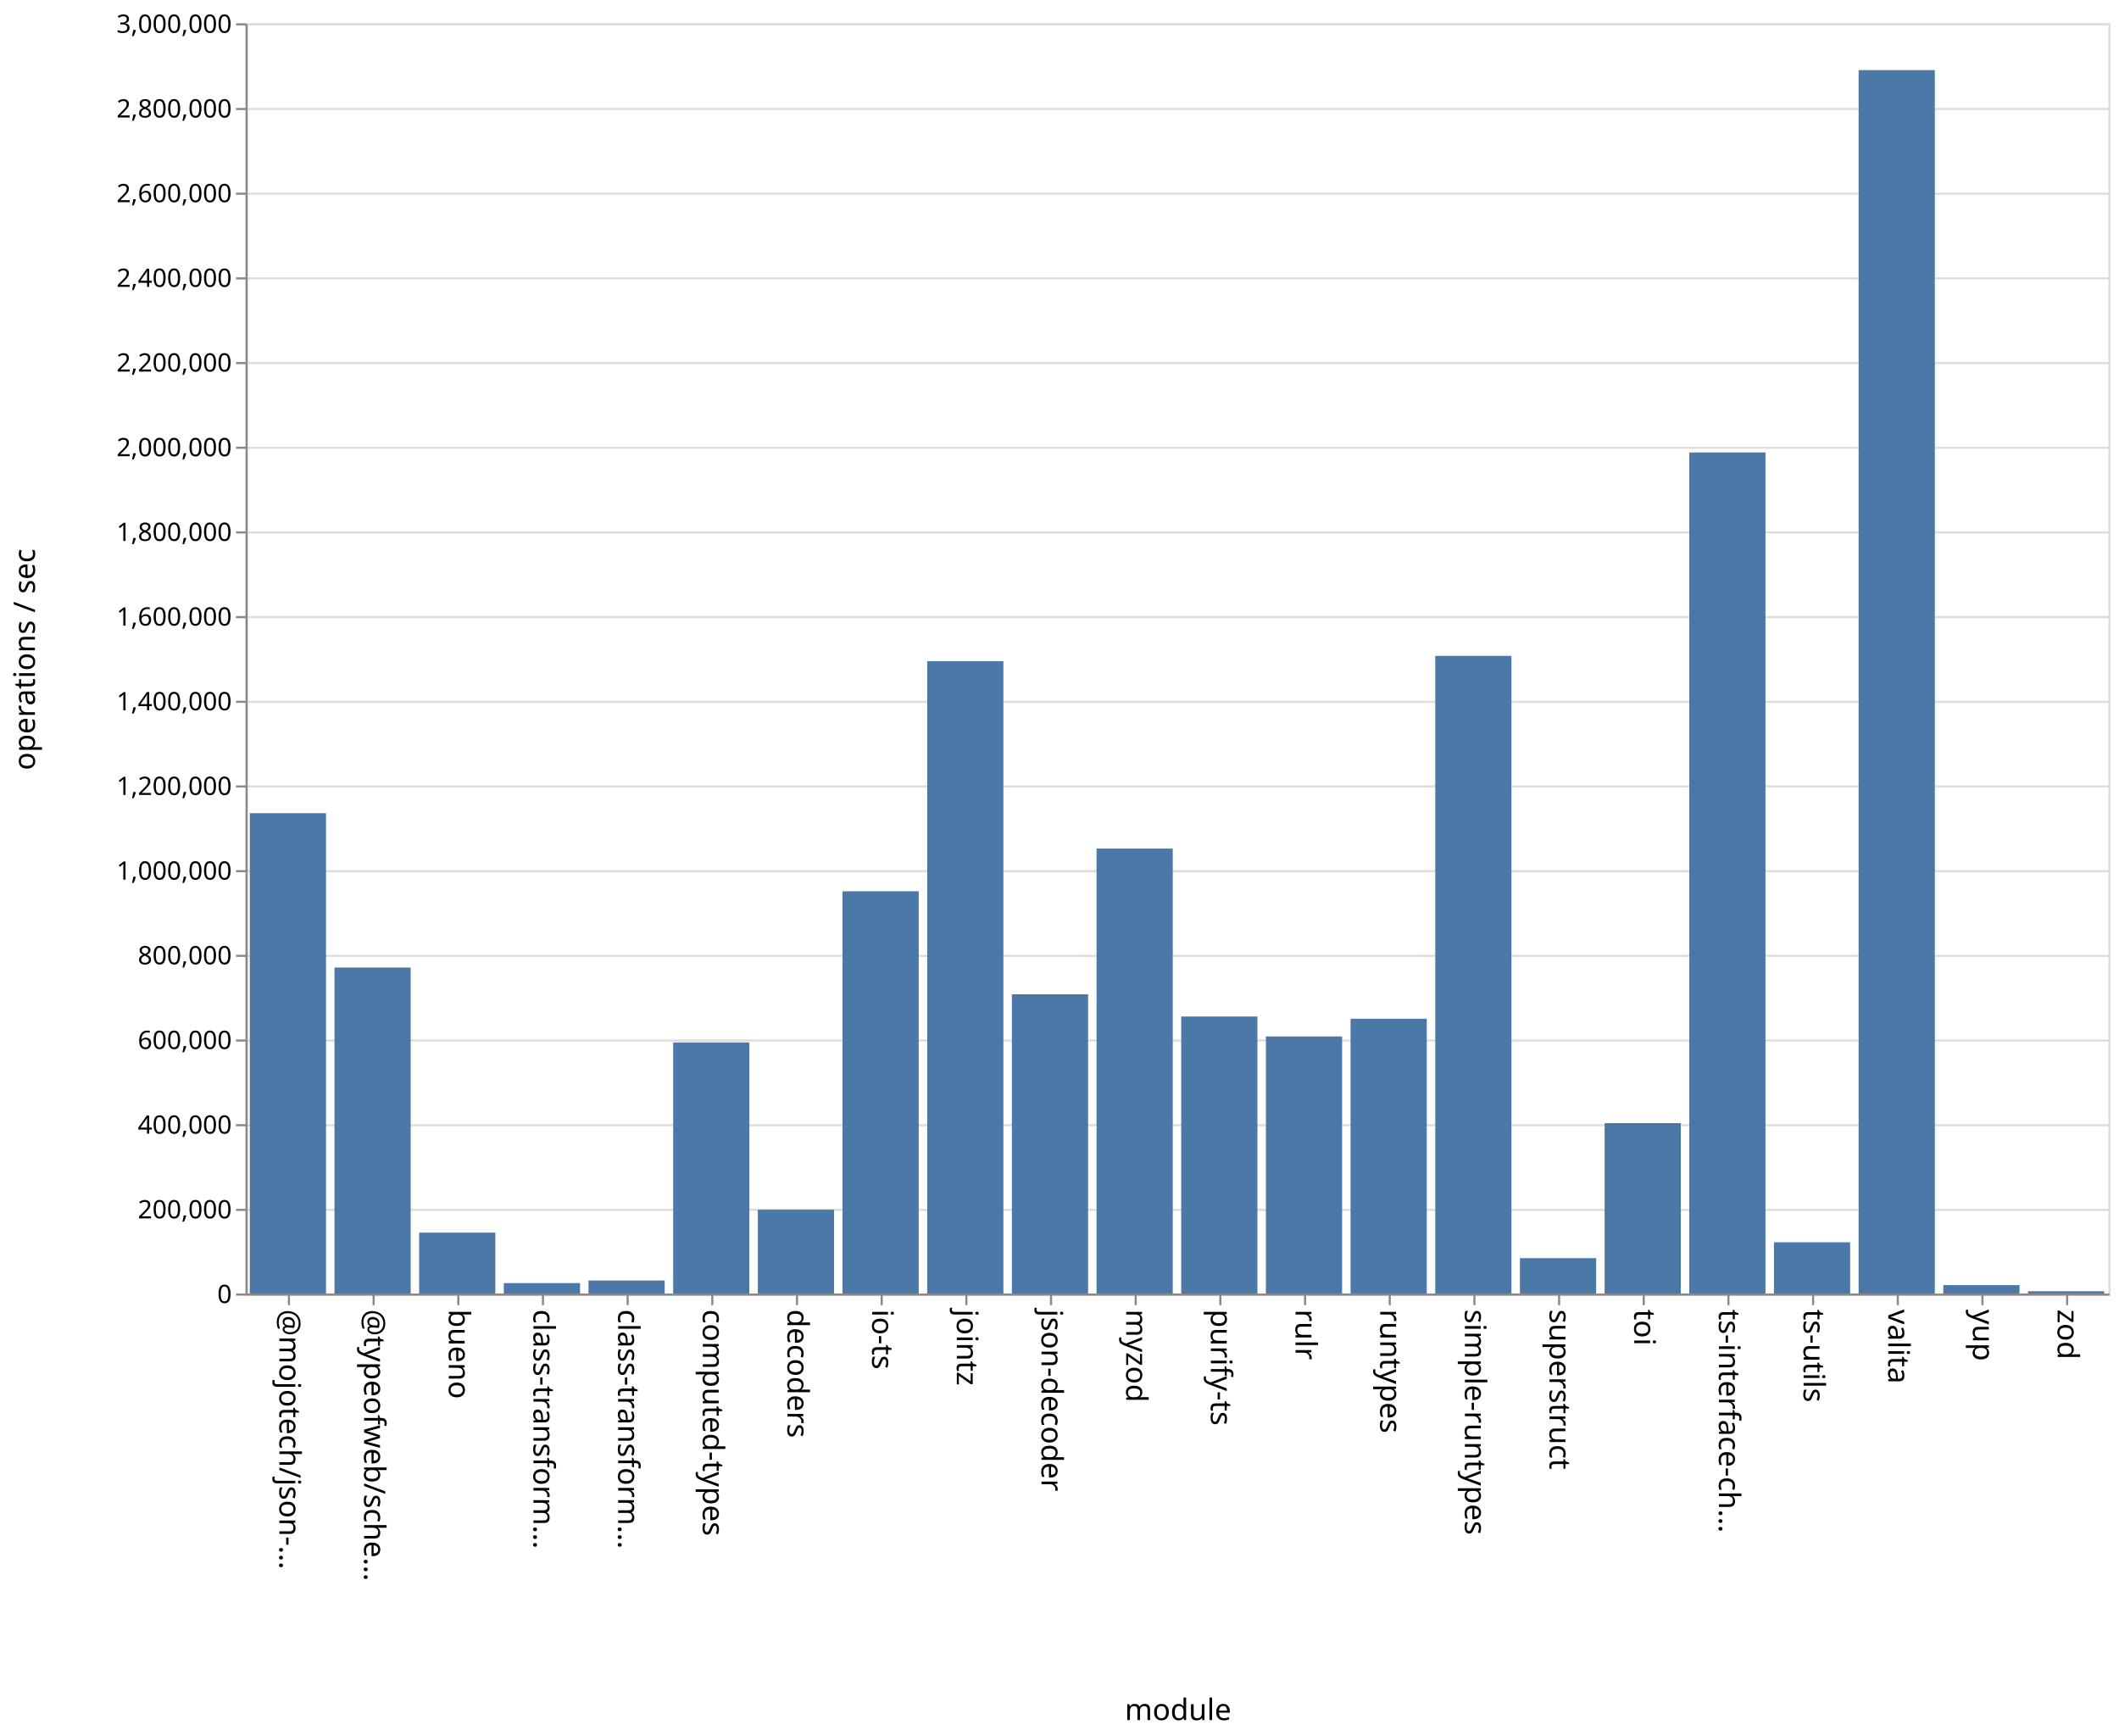
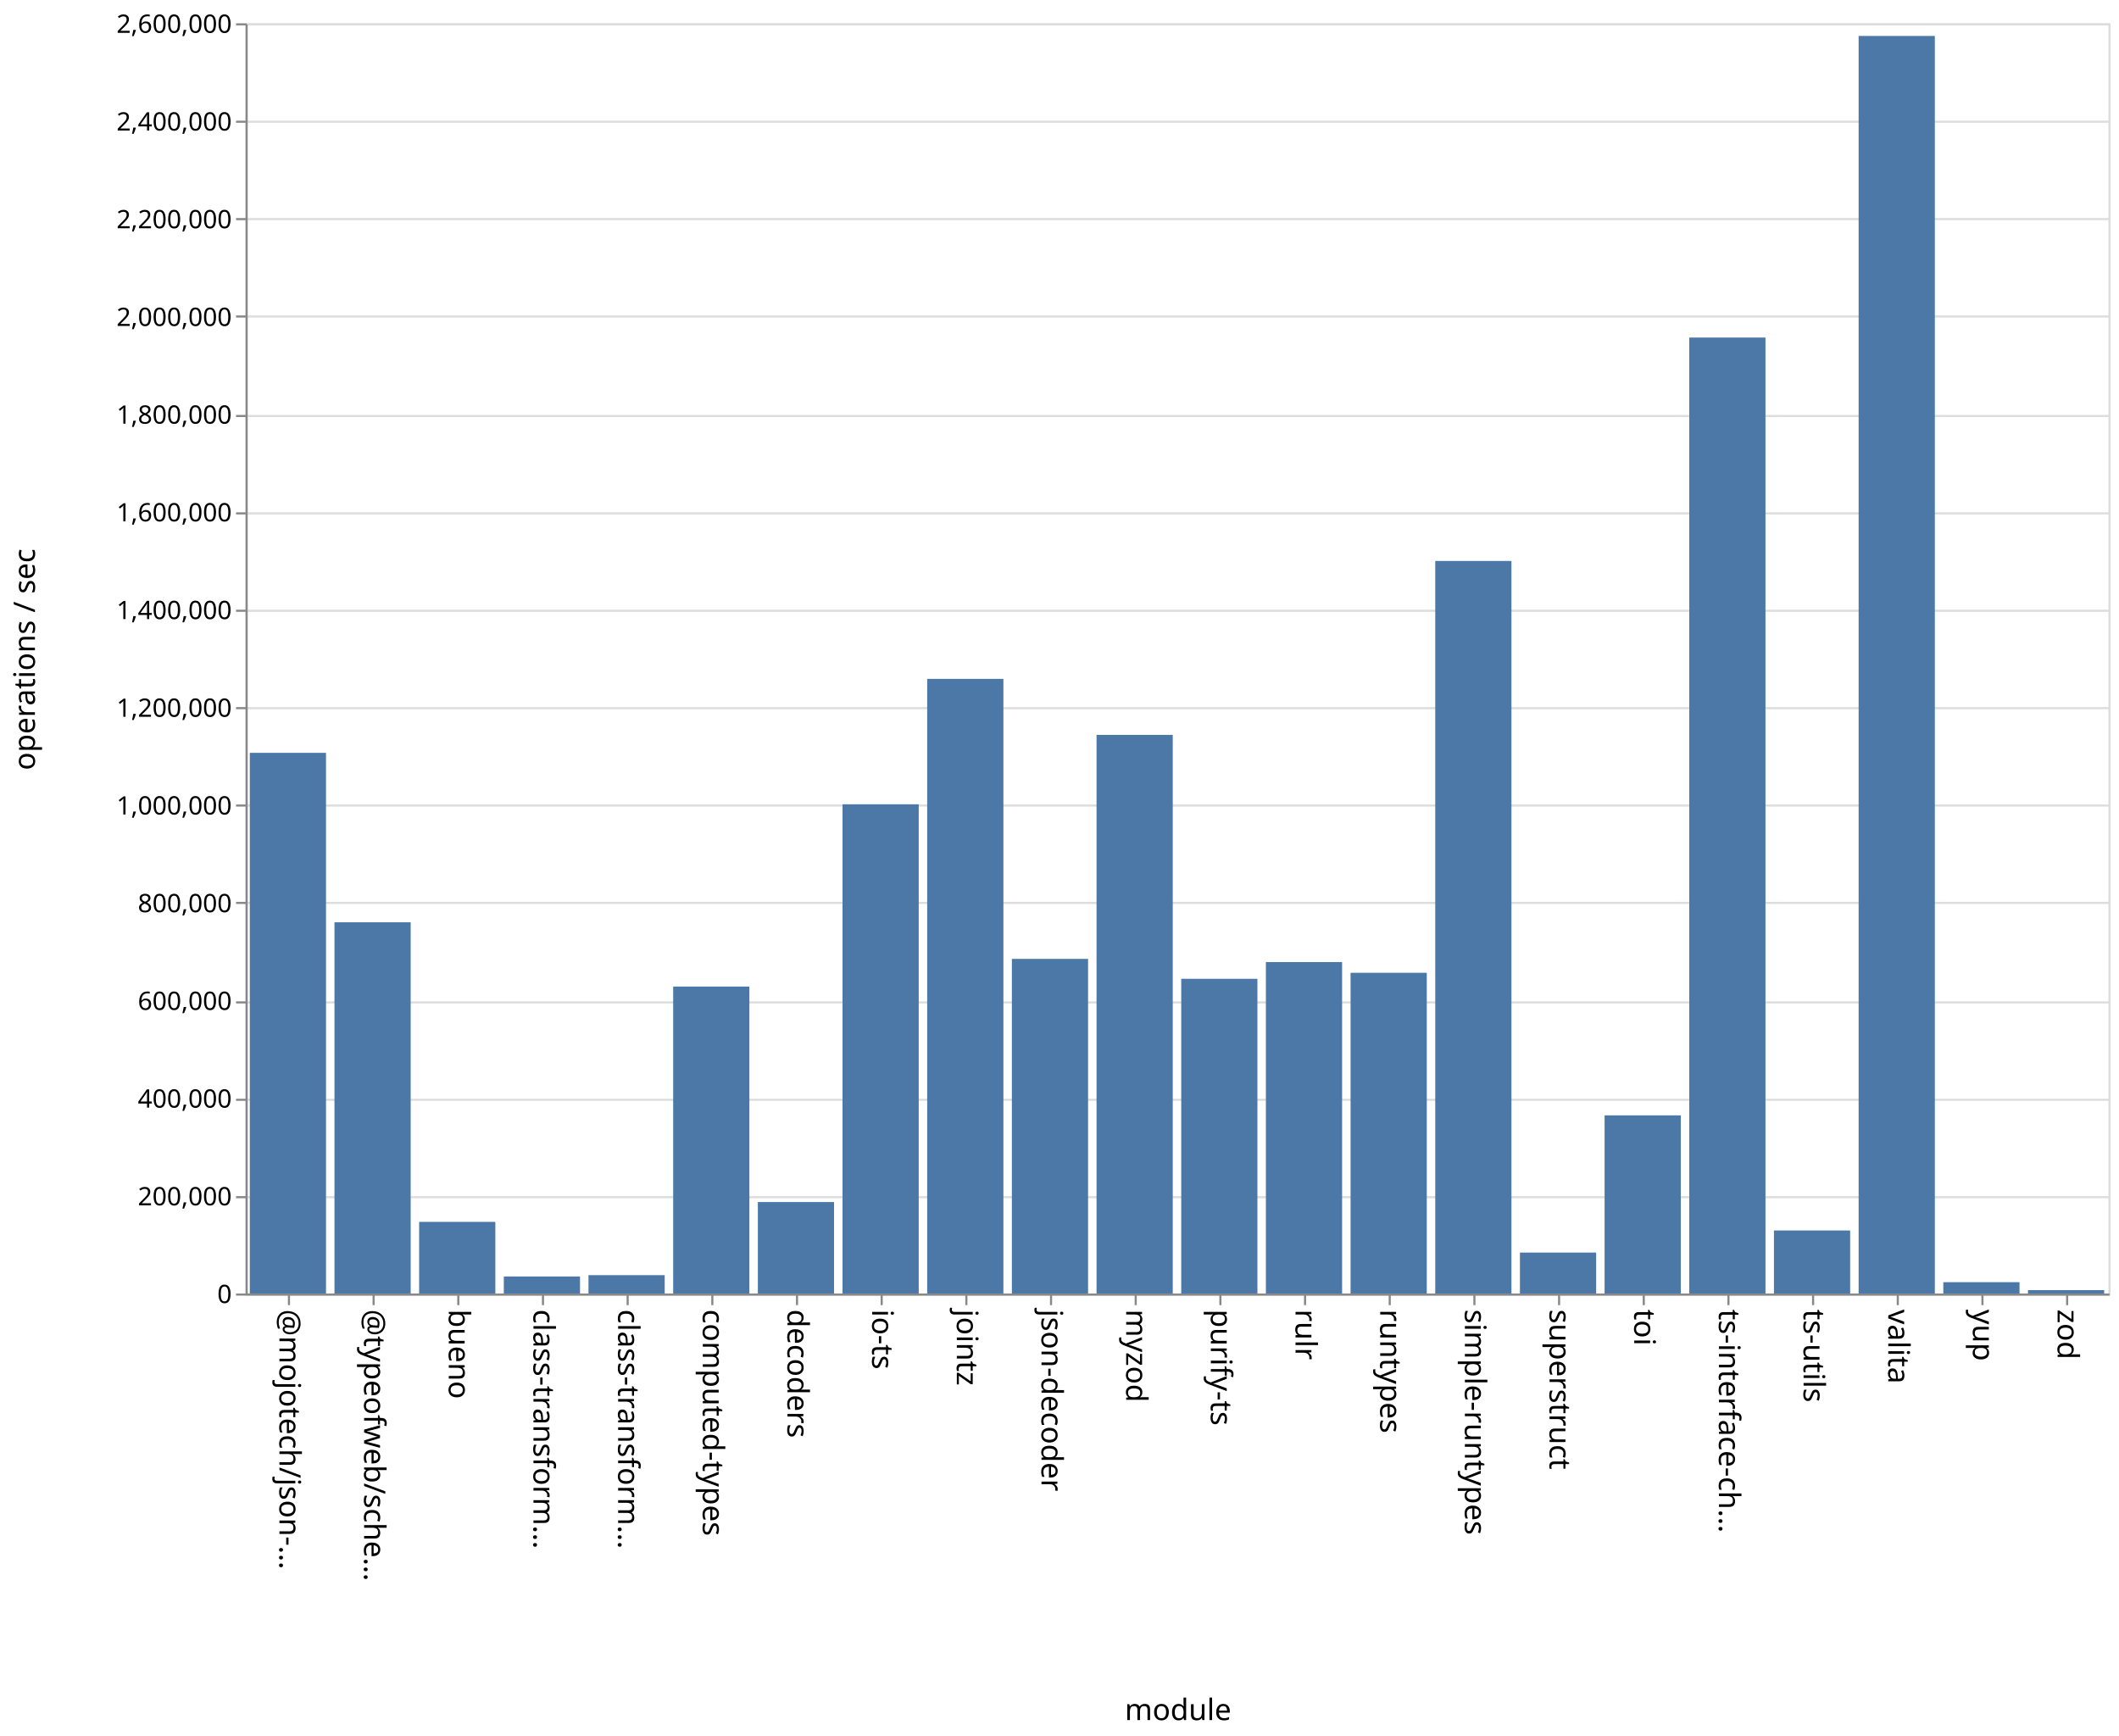
<svg xmlns="http://www.w3.org/2000/svg" class="marks" width="1001" height="820">
  <path fill="#fff" d="M0 0h1001v820H0z" />
  <g class="mark-group role-frame root" aria-roledescription="group mark container" fill="none" stroke-miterlimit="10">
    <path class="background" aria-hidden="true" d="M116.5 11.5h880v600h-880z" stroke="#ddd" />
-     <g class="mark-group role-axis" aria-roledescription="axis" aria-label="Y-axis for a linear scale with values from 0 to 3,000,000">
+     <g class="mark-group role-axis" aria-roledescription="axis" aria-label="Y-axis for a linear scale with values from 0 to 2,600,000">
      <path class="background" aria-hidden="true" d="M116.5 11.5z" pointer-events="none" />
      <g class="mark-rule role-axis-grid" pointer-events="none" stroke="#ddd">
-         <path d="M116.5 611.5h880M116.5 571.5h880M116.5 531.5h880M116.5 491.5h880M116.5 451.5h880M116.5 411.5h880M116.5 371.5h880M116.5 331.5h880M116.5 291.5h880M116.5 251.5h880M116.5 211.5h880M116.5 171.5h880M116.5 131.5h880M116.5 91.5h880M116.5 51.5h880M116.5 11.5h880" />
+         <path d="M116.5 611.5h880M116.5 565.5h880M116.5 519.5h880M116.5 473.5h880M116.5 426.5h880M116.5 380.5h880M116.5 334.5h880M116.5 288.5h880M116.5 242.5h880M116.5 196.5h880M116.5 149.5h880M116.5 103.5h880M116.5 57.5h880M116.5 11.5h880" />
      </g>
    </g>
    <g class="mark-group role-axis" aria-roledescription="axis" aria-label="X-axis titled 'module' for a discrete scale with 22 values: @mojotech/json-type-validation, @typeofweb/schema, bueno, class-transformer-validator-async, class-transformer-validator-sync, ending with zod">
      <path class="background" aria-hidden="true" d="M116.5 611.5z" pointer-events="none" />
      <g class="mark-rule role-axis-tick" pointer-events="none" stroke="#888">
        <path d="M136.5 611.5v5M176.5 611.5v5M216.5 611.5v5M256.5 611.5v5M296.5 611.5v5M336.5 611.5v5M376.5 611.5v5M416.5 611.5v5M456.5 611.5v5M496.5 611.5v5M536.5 611.5v5M576.5 611.5v5M616.5 611.5v5M656.5 611.5v5M696.5 611.5v5M736.5 611.5v5M776.5 611.5v5M816.5 611.5v5M856.5 611.5v5M896.5 611.5v5M936.5 611.5v5M976.5 611.5v5" />
      </g>
      <g class="mark-text role-axis-label" pointer-events="none" font-family="sans-serif" font-size="14" fill="#000">
        <text transform="rotate(90 -243.25 375.25)">@mojotech/json-…</text>
        <text transform="rotate(90 -223.25 395.25)">@typeofweb/sche…</text>
        <text transform="rotate(90 -203.25 415.25)">bueno</text>
        <text transform="rotate(90 -183.25 435.25)">class-transform…</text>
        <text transform="rotate(90 -163.25 455.25)">class-transform…</text>
        <text transform="rotate(90 -143.25 475.25)">computed-types</text>
        <text transform="rotate(90 -123.25 495.25)">decoders</text>
        <text transform="rotate(90 -103.25 515.25)">io-ts</text>
        <text transform="rotate(90 -83.25 535.25)">jointz</text>
        <text transform="rotate(90 -63.25 555.25)">json-decoder</text>
        <text transform="rotate(90 -43.25 575.25)">myzod</text>
        <text transform="rotate(90 -23.25 595.25)">purify-ts</text>
        <text transform="rotate(90 -3.25 615.25)">rulr</text>
        <text transform="rotate(90 16.75 635.25)">runtypes</text>
        <text transform="rotate(90 36.75 655.25)">simple-runtypes</text>
        <text transform="rotate(90 56.75 675.25)">superstruct</text>
        <text transform="rotate(90 76.75 695.25)">toi</text>
        <text transform="rotate(90 96.75 715.25)">ts-interface-ch…</text>
        <text transform="rotate(90 116.75 735.25)">ts-utils</text>
        <text transform="rotate(90 136.75 755.25)">valita</text>
        <text transform="rotate(90 156.75 775.25)">yup</text>
        <text transform="rotate(90 176.75 795.25)">zod</text>
      </g>
      <path stroke="#888" d="M116.5 611.5h880" class="mark-rule role-axis-domain" pointer-events="none" />
      <text text-anchor="middle" transform="translate(556.5 812.5)" font-family="sans-serif" font-size="14" fill="#000" class="mark-text role-axis-title" pointer-events="none">module</text>
    </g>
-     <g class="mark-group role-axis" aria-roledescription="axis" aria-label="Y-axis titled 'operations / sec' for a linear scale with values from 0 to 3,000,000">
+     <g class="mark-group role-axis" aria-roledescription="axis" aria-label="Y-axis titled 'operations / sec' for a linear scale with values from 0 to 2,600,000">
      <path class="background" aria-hidden="true" d="M116.5 11.5z" pointer-events="none" />
      <g class="mark-rule role-axis-tick" pointer-events="none" stroke="#888">
-         <path d="M116.5 611.5h-5M116.5 571.5h-5M116.5 531.5h-5M116.5 491.5h-5M116.5 451.5h-5M116.5 411.5h-5M116.5 371.5h-5M116.5 331.5h-5M116.5 291.5h-5M116.5 251.5h-5M116.5 211.5h-5M116.5 171.5h-5M116.5 131.5h-5M116.5 91.5h-5M116.5 51.5h-5M116.5 11.5h-5" />
+         <path d="M116.5 611.5h-5M116.5 565.5h-5M116.5 519.5h-5M116.5 473.5h-5M116.5 426.5h-5M116.5 380.5h-5M116.5 334.5h-5M116.5 288.5h-5M116.5 242.5h-5M116.5 196.5h-5M116.5 149.5h-5M116.5 103.5h-5M116.5 57.5h-5M116.5 11.5h-5" />
      </g>
      <g class="mark-text role-axis-label" pointer-events="none" text-anchor="end" font-family="sans-serif" font-size="12" fill="#000">
        <text transform="translate(109.5 615.5)">0</text>
-         <text transform="translate(109.5 575.5)">200,000</text>
-         <text transform="translate(109.5 535.5)">400,000</text>
-         <text transform="translate(109.5 495.5)">600,000</text>
-         <text transform="translate(109.5 455.5)">800,000</text>
-         <text transform="translate(109.5 415.5)">1,000,000</text>
-         <text transform="translate(109.5 375.5)">1,200,000</text>
-         <text transform="translate(109.5 335.5)">1,400,000</text>
-         <text transform="translate(109.5 295.5)">1,600,000</text>
-         <text transform="translate(109.5 255.5)">1,800,000</text>
-         <text transform="translate(109.5 215.5)">2,000,000</text>
-         <text transform="translate(109.5 175.5)">2,200,000</text>
-         <text transform="translate(109.5 135.5)">2,400,000</text>
-         <text transform="translate(109.5 95.5)">2,600,000</text>
-         <text transform="translate(109.5 55.5)">2,800,000</text>
-         <text transform="translate(109.5 15.5)">3,000,000</text>
+         <text transform="translate(109.5 569.346)">200,000</text>
+         <text transform="translate(109.5 523.192)">400,000</text>
+         <text transform="translate(109.5 477.038)">600,000</text>
+         <text transform="translate(109.5 430.885)">800,000</text>
+         <text transform="translate(109.5 384.73)">1,000,000</text>
+         <text transform="translate(109.5 338.577)">1,200,000</text>
+         <text transform="translate(109.5 292.423)">1,400,000</text>
+         <text transform="translate(109.5 246.27)">1,600,000</text>
+         <text transform="translate(109.5 200.115)">1,800,000</text>
+         <text transform="translate(109.5 153.962)">2,000,000</text>
+         <text transform="translate(109.5 107.808)">2,200,000</text>
+         <text transform="translate(109.5 61.654)">2,400,000</text>
+         <text transform="translate(109.5 15.5)">2,600,000</text>
      </g>
      <path stroke="#888" d="M116.5 611.5v-600" class="mark-rule role-axis-domain" pointer-events="none" />
      <text text-anchor="middle" transform="rotate(-90 164 147.5)" font-family="sans-serif" font-size="14" fill="#000" class="mark-text role-axis-title" pointer-events="none">operations / sec</text>
    </g>
    <g class="mark-rect role-mark marks" aria-roledescription="rect mark container" fill="#4c78a8">
-       <path d="M198 582.24h36V611h-36zM238 606.09h36V611h-36zM278 604.857h36V611h-36zM318 492.403h36V611h-36zM358 571.423h36V611h-36zM398 421.003h36V611h-36zM438 312.322h36V611h-36zM478 469.668h36V611h-36zM118 384.11h36V611h-36zM518 400.827h36V611h-36zM558 480.173h36V611h-36zM598 489.592h36V611h-36zM638 481.218h36V611h-36zM678 309.806h36V611h-36zM718 594.302h36V611h-36zM758 530.53h36V611h-36zM798 213.723h36V611h-36zM838 586.81h36V611h-36zM158 457.029h36V611h-36zM878 33.13h36V611h-36zM918 607.042h36V611h-36zM958 609.927h36V611h-36z" />
+       <path d="M198 577.162h36V611h-36zM238 602.954h36V611h-36zM278 602.33h36V611h-36zM318 466.004h36V611h-36zM358 567.797h36V611h-36zM398 379.91h36V611h-36zM438 320.673h36V611h-36zM478 452.936h36V611h-36zM118 355.61h36V611h-36zM518 347.13h36V611h-36zM558 462.344h36V611h-36zM598 454.436h36V611h-36zM638 459.51h36V611h-36zM678 264.976h36V611h-36zM718 591.665h36V611h-36zM758 526.85h36V611h-36zM798 159.444h36V611h-36zM838 581.229h36V611h-36zM158 435.65h36V611h-36zM878 16.98h36V611h-36zM918 605.65h36V611h-36zM958 609.402h36V611h-36z" />
    </g>
  </g>
</svg>
